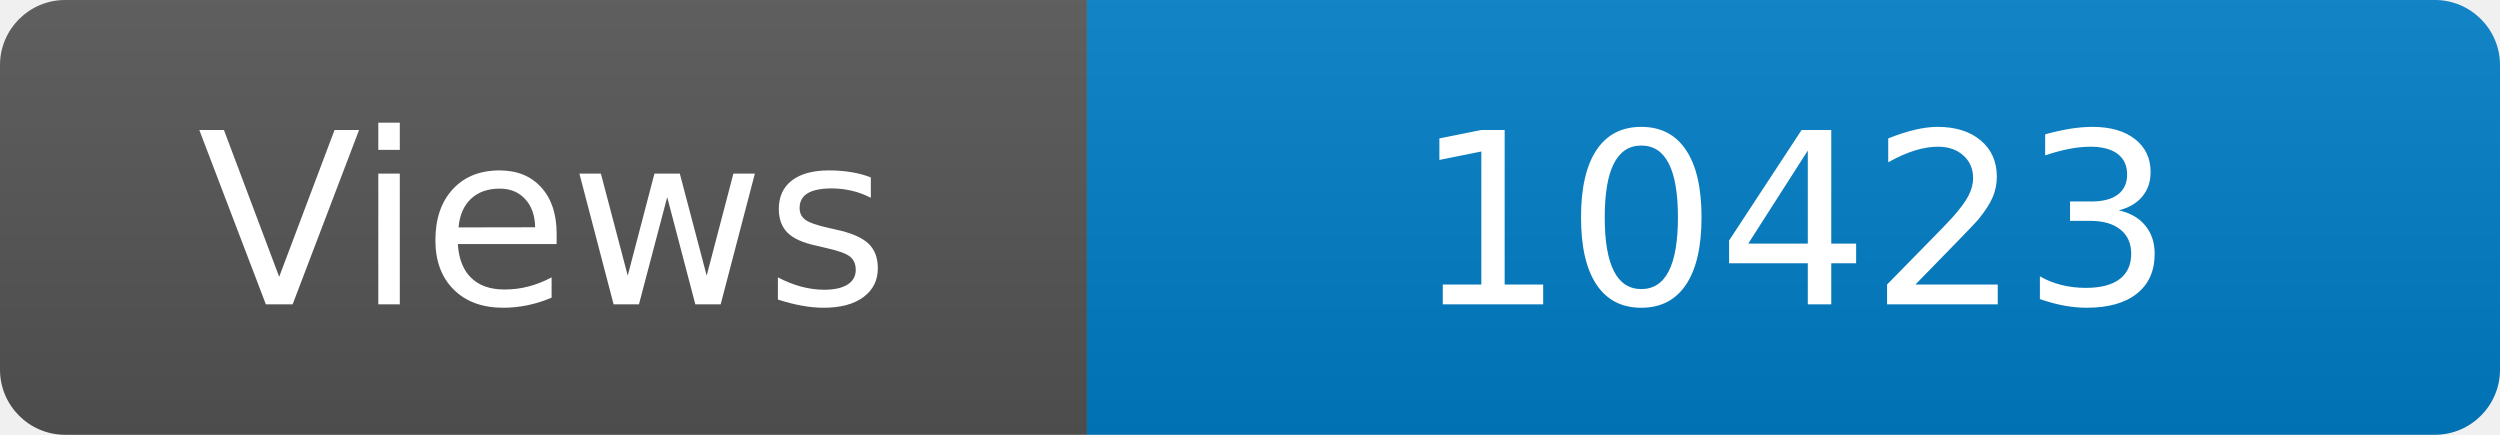
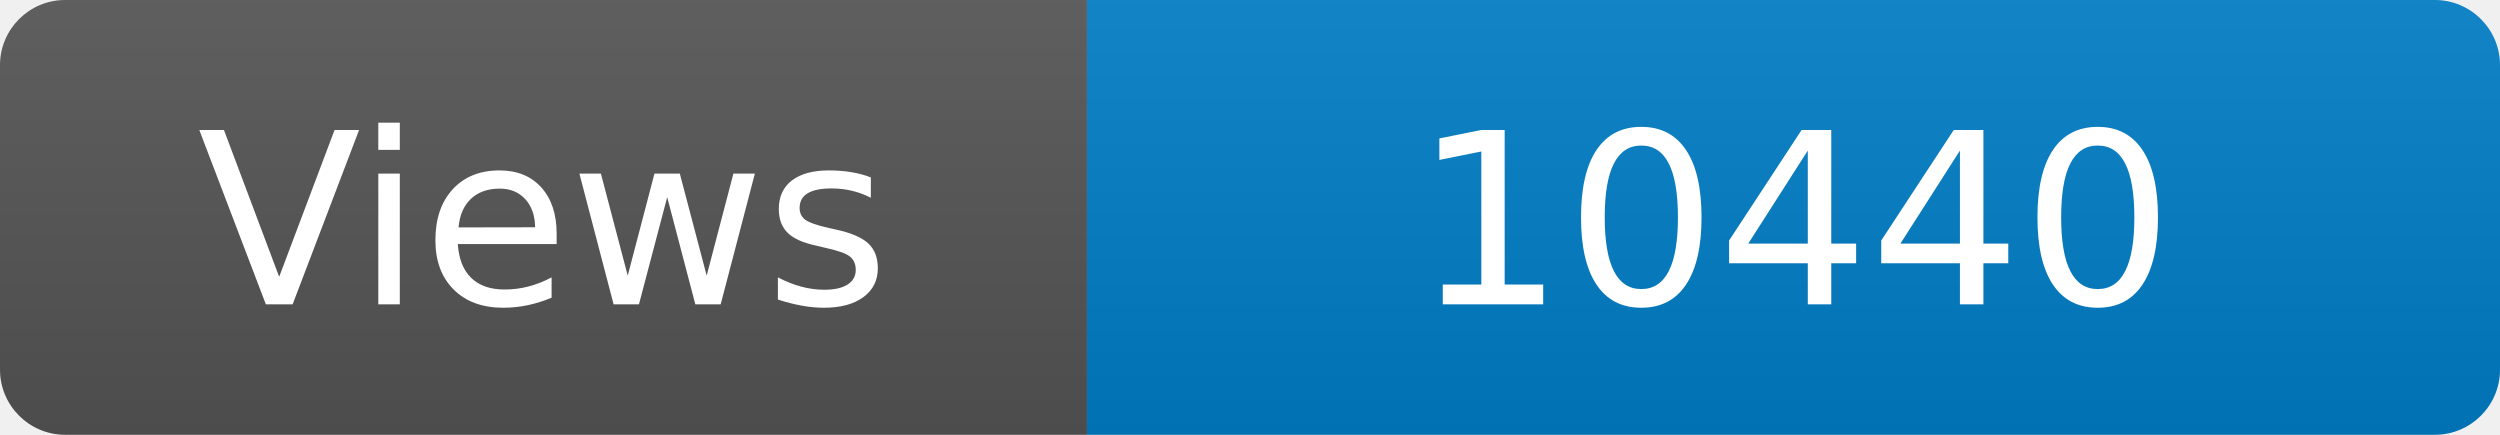
<svg xmlns="http://www.w3.org/2000/svg" width="115" height="20" role="img" aria-label="Maintained?: yes">
  <linearGradient id="s" x2="0" y2="100%">
    <stop offset="0" stop-color="#bbb" stop-opacity=".1" />
    <stop offset="1" stop-opacity=".1" />
  </linearGradient>
  <clipPath id="r">
    <rect width="115" height="20" rx="3" fill="#fff" />
  </clipPath>
  <g clip-path="url(#r)">
    <rect width="50" height="20" fill="#555" />
    <rect x="50" width="160" height="20" fill="#007ec6" />
    <rect width="115" height="20" fill="url(#s)" />
  </g>
  <g fill="#fff" text-anchor="middle" font-family="Verdana,Geneva,DejaVu Sans,sans-serif" font-size="110">
    <text x="250" y="140" transform="scale(.1)" fill="#fff">Views</text>
-     <text x="825" y="140" transform="scale(.1)" fill="#fff">10423</text>
+     <text x="825" y="140" transform="scale(.1)" fill="#fff">10440</text>
  </g>
</svg>
